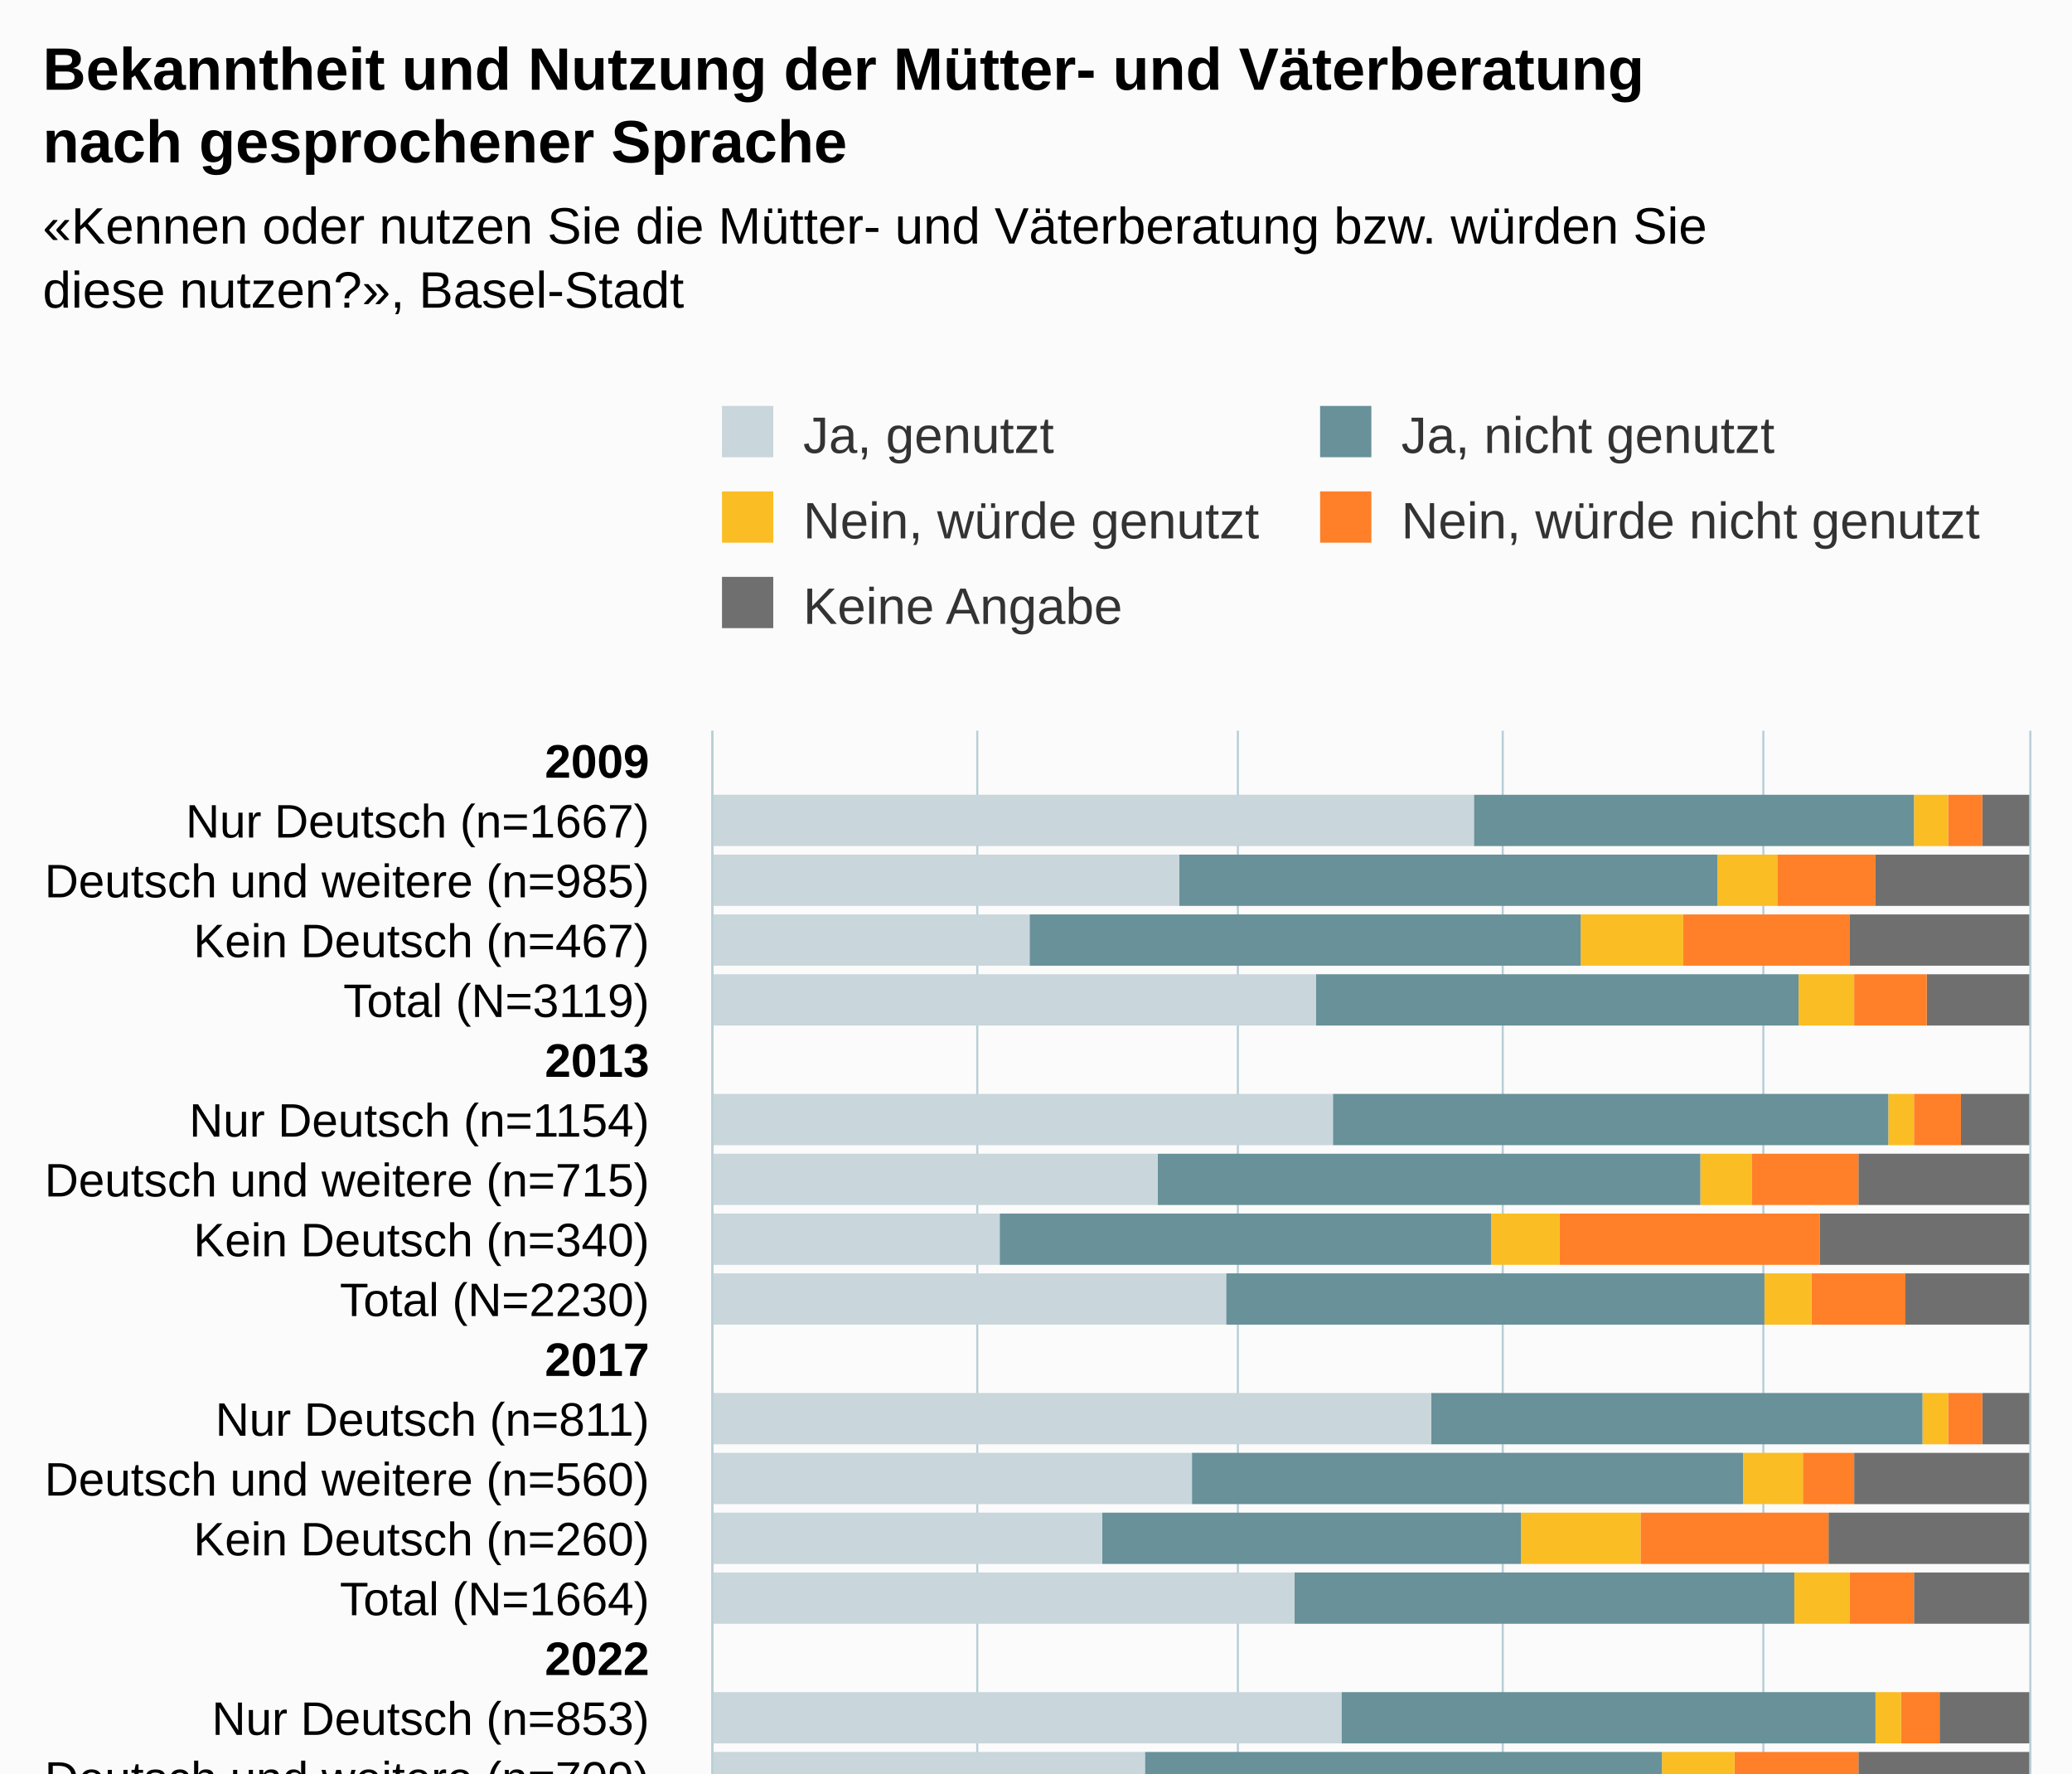
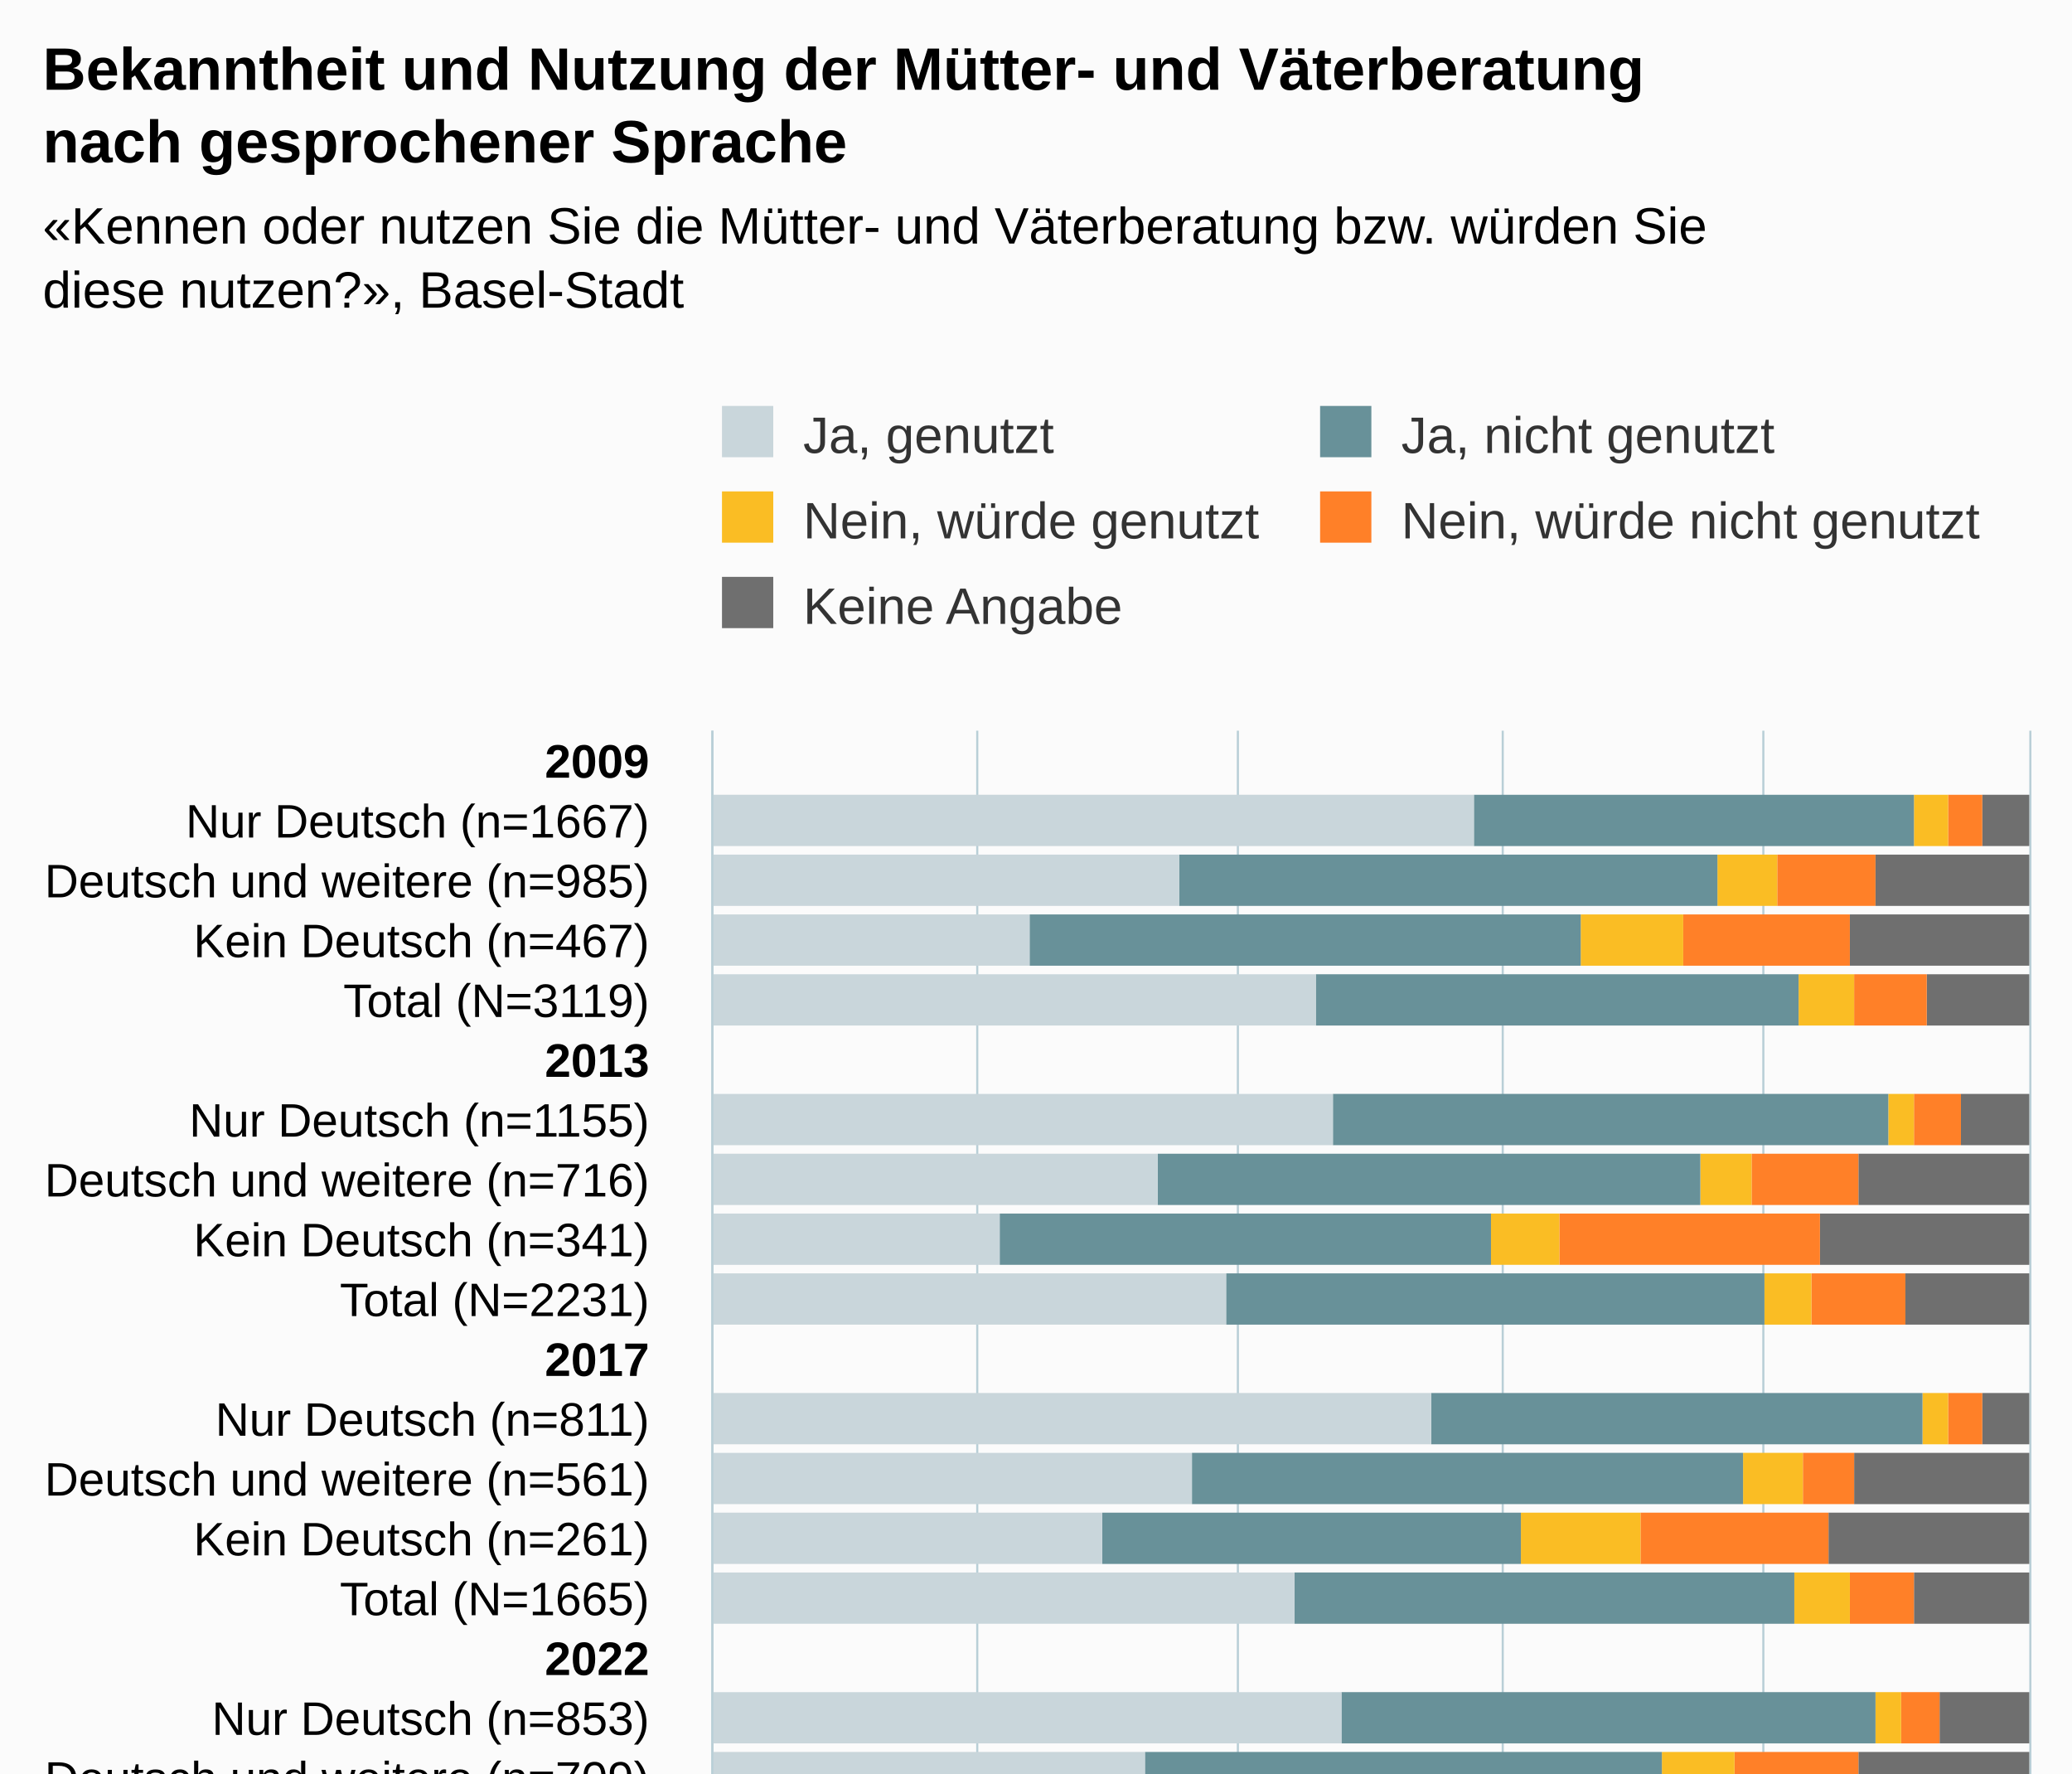
<svg xmlns="http://www.w3.org/2000/svg" version="1.1" class="highcharts-root" style="font-family:Arial;font-size:12px;" viewBox="0 0 485 415">
  <defs>
-     <clipPath id="highcharts-isto6rz-107-">
+     <clipPath id="highcharts-4mqv9os-107-">
      <rect x="0" y="0" width="280" height="308" fill="none" />
    </clipPath>
-     <clipPath id="highcharts-isto6rz-128-">
+     <clipPath id="highcharts-4mqv9os-128-">
      <rect x="0" y="0" width="280" height="308" fill="none" />
    </clipPath>
-     <clipPath id="highcharts-isto6rz-209-">
+     <clipPath id="highcharts-4mqv9os-209-">
      <rect x="167" y="171" width="308" height="280" fill="none" />
    </clipPath>
  </defs>
  <rect fill="#fbfbfb" class="highcharts-background" x="0" y="0" width="485" height="513" rx="0" ry="0" />
  <rect fill="none" class="highcharts-plot-background" x="167" y="171" width="308" height="280" />
  <g class="highcharts-pane-group" data-z-index="0" />
  <g class="highcharts-grid highcharts-xaxis-grid" data-z-index="1">
    <path fill="none" data-z-index="1" class="highcharts-grid-line" d="M 167 185.5 L 475 185.5" opacity="1" />
    <path fill="none" data-z-index="1" class="highcharts-grid-line" d="M 167 199.5 L 475 199.5" opacity="1" />
    <path fill="none" data-z-index="1" class="highcharts-grid-line" d="M 167 213.5 L 475 213.5" opacity="1" />
    <path fill="none" data-z-index="1" class="highcharts-grid-line" d="M 167 227.5 L 475 227.5" opacity="1" />
    <path fill="none" data-z-index="1" class="highcharts-grid-line" d="M 167 241.5 L 475 241.5" opacity="1" />
    <path fill="none" data-z-index="1" class="highcharts-grid-line" d="M 167 255.5 L 475 255.5" opacity="1" />
    <path fill="none" data-z-index="1" class="highcharts-grid-line" d="M 167 269.5 L 475 269.5" opacity="1" />
    <path fill="none" data-z-index="1" class="highcharts-grid-line" d="M 167 283.5 L 475 283.5" opacity="1" />
    <path fill="none" data-z-index="1" class="highcharts-grid-line" d="M 167 297.5 L 475 297.5" opacity="1" />
    <path fill="none" data-z-index="1" class="highcharts-grid-line" d="M 167 311.5 L 475 311.5" opacity="1" />
    <path fill="none" data-z-index="1" class="highcharts-grid-line" d="M 167 325.5 L 475 325.5" opacity="1" />
    <path fill="none" data-z-index="1" class="highcharts-grid-line" d="M 167 339.5 L 475 339.5" opacity="1" />
    <path fill="none" data-z-index="1" class="highcharts-grid-line" d="M 167 353.5 L 475 353.5" opacity="1" />
    <path fill="none" data-z-index="1" class="highcharts-grid-line" d="M 167 367.5 L 475 367.5" opacity="1" />
    <path fill="none" data-z-index="1" class="highcharts-grid-line" d="M 167 381.5 L 475 381.5" opacity="1" />
    <path fill="none" data-z-index="1" class="highcharts-grid-line" d="M 167 395.5 L 475 395.5" opacity="1" />
    <path fill="none" data-z-index="1" class="highcharts-grid-line" d="M 167 409.5 L 475 409.5" opacity="1" />
    <path fill="none" data-z-index="1" class="highcharts-grid-line" d="M 167 423.5 L 475 423.5" opacity="1" />
    <path fill="none" data-z-index="1" class="highcharts-grid-line" d="M 167 437.5 L 475 437.5" opacity="1" />
    <path fill="none" data-z-index="1" class="highcharts-grid-line" d="M 167 451.5 L 475 451.5" opacity="1" />
    <path fill="none" data-z-index="1" class="highcharts-grid-line" d="M 167 171.5 L 475 171.5" opacity="1" />
  </g>
  <g class="highcharts-grid highcharts-yaxis-grid" data-z-index="1">
    <path fill="none" stroke="#B9CFD7" stroke-width="0.5" data-z-index="1" class="highcharts-grid-line" d="M 166.75 171 L 166.75 451" opacity="1" />
    <path fill="none" stroke="#B9CFD7" stroke-width="0.5" data-z-index="1" class="highcharts-grid-line" d="M 228.75 171 L 228.75 451" opacity="1" />
    <path fill="none" stroke="#B9CFD7" stroke-width="0.5" data-z-index="1" class="highcharts-grid-line" d="M 289.75 171 L 289.75 451" opacity="1" />
    <path fill="none" stroke="#B9CFD7" stroke-width="0.5" data-z-index="1" class="highcharts-grid-line" d="M 351.75 171 L 351.75 451" opacity="1" />
    <path fill="none" stroke="#B9CFD7" stroke-width="0.5" data-z-index="1" class="highcharts-grid-line" d="M 412.75 171 L 412.75 451" opacity="1" />
    <path fill="none" stroke="#B9CFD7" stroke-width="0.5" data-z-index="1" class="highcharts-grid-line" d="M 475.25 171 L 475.25 451" opacity="1" />
  </g>
  <rect fill="none" class="highcharts-plot-border" data-z-index="1" x="167" y="171" width="308" height="280" />
  <g class="highcharts-axis highcharts-xaxis" data-z-index="2">
    <path fill="none" class="highcharts-axis-line" stroke="#B9CFD7" stroke-width="0.5" data-z-index="7" d="M 166.75 171 L 166.75 451" />
  </g>
  <g class="highcharts-axis highcharts-yaxis" data-z-index="2">
    <path fill="none" class="highcharts-axis-line" data-z-index="7" d="M 167 451 L 475 451" />
  </g>
  <g class="highcharts-series-group" data-z-index="3">
-     <g class="highcharts-series highcharts-series-0 highcharts-column-series" data-z-index="0.1" opacity="1" transform="translate(475,451) rotate(90) scale(-1,1) scale(1 1)" clip-path="url(#highcharts-isto6rz-128-)">
+     <g class="highcharts-series highcharts-series-0 highcharts-column-series" data-z-index="0.1" opacity="1" transform="translate(475,451) rotate(90) scale(-1,1) scale(1 1)" clip-path="url(#highcharts-4mqv9os-128-)">
      <rect x="253" y="0" width="12" height="11" fill="#6F6F6F" opacity="1" class="highcharts-point" />
      <rect x="239" y="0" width="12" height="36" fill="#6F6F6F" opacity="1" class="highcharts-point" />
      <rect x="225" y="0" width="12" height="42" fill="#6F6F6F" opacity="1" class="highcharts-point" />
      <rect x="211" y="0" width="12" height="24" fill="#6F6F6F" opacity="1" class="highcharts-point" />
      <rect x="183" y="0" width="12" height="16" fill="#6F6F6F" opacity="1" class="highcharts-point" />
      <rect x="169" y="0" width="12" height="40" fill="#6F6F6F" opacity="1" class="highcharts-point" />
      <rect x="155" y="0" width="12" height="49" fill="#6F6F6F" opacity="1" class="highcharts-point" />
      <rect x="141" y="0" width="12" height="29" fill="#6F6F6F" opacity="1" class="highcharts-point" />
      <rect x="113" y="0" width="12" height="11" fill="#6F6F6F" opacity="1" class="highcharts-point" />
      <rect x="99" y="0" width="12" height="41" fill="#6F6F6F" opacity="1" class="highcharts-point" />
      <rect x="85" y="0" width="12" height="47" fill="#6F6F6F" opacity="1" class="highcharts-point" />
      <rect x="71" y="0" width="12" height="27" fill="#6F6F6F" opacity="1" class="highcharts-point" />
      <rect x="43" y="0" width="12" height="21" fill="#6F6F6F" opacity="1" class="highcharts-point" />
      <rect x="29" y="0" width="12" height="40" fill="#6F6F6F" opacity="1" class="highcharts-point" />
      <rect x="15" y="0" width="12" height="48" fill="#6F6F6F" opacity="1" class="highcharts-point" />
      <rect x="1" y="0" width="12" height="32" fill="#6F6F6F" opacity="1" class="highcharts-point" />
    </g>
    <g class="highcharts-markers highcharts-series-0 highcharts-column-series" data-z-index="0.1" opacity="1" transform="translate(475,451) rotate(90) scale(-1,1) scale(1 1)" clip-path="none" />
-     <g class="highcharts-series highcharts-series-1 highcharts-column-series" data-z-index="0.1" opacity="1" transform="translate(475,451) rotate(90) scale(-1,1) scale(1 1)" clip-path="url(#highcharts-isto6rz-128-)">
+     <g class="highcharts-series highcharts-series-1 highcharts-column-series" data-z-index="0.1" opacity="1" transform="translate(475,451) rotate(90) scale(-1,1) scale(1 1)" clip-path="url(#highcharts-4mqv9os-128-)">
      <rect x="253" y="11" width="12" height="8" fill="#FF8028" opacity="1" class="highcharts-point" />
      <rect x="239" y="36" width="12" height="23" fill="#FF8028" opacity="1" class="highcharts-point" />
      <rect x="225" y="42" width="12" height="39" fill="#FF8028" opacity="1" class="highcharts-point" />
      <rect x="211" y="24" width="12" height="17" fill="#FF8028" opacity="1" class="highcharts-point" />
      <rect x="183" y="16" width="12" height="11" fill="#FF8028" opacity="1" class="highcharts-point" />
      <rect x="169" y="40" width="12" height="25" fill="#FF8028" opacity="1" class="highcharts-point" />
      <rect x="155" y="49" width="12" height="61" fill="#FF8028" opacity="1" class="highcharts-point" />
      <rect x="141" y="29" width="12" height="22" fill="#FF8028" opacity="1" class="highcharts-point" />
      <rect x="113" y="11" width="12" height="8" fill="#FF8028" opacity="1" class="highcharts-point" />
      <rect x="99" y="41" width="12" height="12" fill="#FF8028" opacity="1" class="highcharts-point" />
      <rect x="85" y="47" width="12" height="44" fill="#FF8028" opacity="1" class="highcharts-point" />
      <rect x="71" y="27" width="12" height="15" fill="#FF8028" opacity="1" class="highcharts-point" />
      <rect x="43" y="21" width="12" height="9" fill="#FF8028" opacity="1" class="highcharts-point" />
      <rect x="29" y="40" width="12" height="29" fill="#FF8028" opacity="1" class="highcharts-point" />
      <rect x="15" y="48" width="12" height="60" fill="#FF8028" opacity="1" class="highcharts-point" />
      <rect x="1" y="32" width="12" height="23" fill="#FF8028" opacity="1" class="highcharts-point" />
    </g>
    <g class="highcharts-markers highcharts-series-1 highcharts-column-series" data-z-index="0.1" opacity="1" transform="translate(475,451) rotate(90) scale(-1,1) scale(1 1)" clip-path="none" />
-     <g class="highcharts-series highcharts-series-2 highcharts-column-series" data-z-index="0.1" opacity="1" transform="translate(475,451) rotate(90) scale(-1,1) scale(1 1)" clip-path="url(#highcharts-isto6rz-128-)">
+     <g class="highcharts-series highcharts-series-2 highcharts-column-series" data-z-index="0.1" opacity="1" transform="translate(475,451) rotate(90) scale(-1,1) scale(1 1)" clip-path="url(#highcharts-4mqv9os-128-)">
      <rect x="253" y="19" width="12" height="8" fill="#FABD24" opacity="1" class="highcharts-point" />
      <rect x="239" y="59" width="12" height="14" fill="#FABD24" opacity="1" class="highcharts-point" />
      <rect x="225" y="81" width="12" height="24" fill="#FABD24" opacity="1" class="highcharts-point" />
      <rect x="211" y="41" width="12" height="13" fill="#FABD24" opacity="1" class="highcharts-point" />
      <rect x="183" y="27" width="12" height="6" fill="#FABD24" opacity="1" class="highcharts-point" />
      <rect x="169" y="65" width="12" height="12" fill="#FABD24" opacity="1" class="highcharts-point" />
      <rect x="155" y="110" width="12" height="16" fill="#FABD24" opacity="1" class="highcharts-point" />
      <rect x="141" y="51" width="12" height="11" fill="#FABD24" opacity="1" class="highcharts-point" />
      <rect x="113" y="19" width="12" height="6" fill="#FABD24" opacity="1" class="highcharts-point" />
      <rect x="99" y="53" width="12" height="14" fill="#FABD24" opacity="1" class="highcharts-point" />
      <rect x="85" y="91" width="12" height="28" fill="#FABD24" opacity="1" class="highcharts-point" />
      <rect x="71" y="42" width="12" height="13" fill="#FABD24" opacity="1" class="highcharts-point" />
      <rect x="43" y="30" width="12" height="6" fill="#FABD24" opacity="1" class="highcharts-point" />
      <rect x="29" y="69" width="12" height="17" fill="#FABD24" opacity="1" class="highcharts-point" />
      <rect x="15" y="108" width="12" height="37" fill="#FABD24" opacity="1" class="highcharts-point" />
      <rect x="1" y="55" width="12" height="14" fill="#FABD24" opacity="1" class="highcharts-point" />
    </g>
    <g class="highcharts-markers highcharts-series-2 highcharts-column-series" data-z-index="0.1" opacity="1" transform="translate(475,451) rotate(90) scale(-1,1) scale(1 1)" clip-path="none" />
-     <g class="highcharts-series highcharts-series-3 highcharts-column-series" data-z-index="0.1" opacity="1" transform="translate(475,451) rotate(90) scale(-1,1) scale(1 1)" clip-path="url(#highcharts-isto6rz-128-)">
+     <g class="highcharts-series highcharts-series-3 highcharts-column-series" data-z-index="0.1" opacity="1" transform="translate(475,451) rotate(90) scale(-1,1) scale(1 1)" clip-path="url(#highcharts-4mqv9os-128-)">
      <rect x="253" y="27" width="12" height="103" fill="#689199" opacity="1" class="highcharts-point" />
      <rect x="239" y="73" width="12" height="126" fill="#689199" opacity="1" class="highcharts-point" />
      <rect x="225" y="105" width="12" height="129" fill="#689199" opacity="1" class="highcharts-point" />
      <rect x="211" y="54" width="12" height="113" fill="#689199" opacity="1" class="highcharts-point" />
      <rect x="183" y="33" width="12" height="130" fill="#689199" opacity="1" class="highcharts-point" />
      <rect x="169" y="77" width="12" height="127" fill="#689199" opacity="1" class="highcharts-point" />
      <rect x="155" y="126" width="12" height="115" fill="#689199" opacity="1" class="highcharts-point" />
      <rect x="141" y="62" width="12" height="126" fill="#689199" opacity="1" class="highcharts-point" />
      <rect x="113" y="25" width="12" height="115" fill="#689199" opacity="1" class="highcharts-point" />
      <rect x="99" y="67" width="12" height="129" fill="#689199" opacity="1" class="highcharts-point" />
      <rect x="85" y="119" width="12" height="98" fill="#689199" opacity="1" class="highcharts-point" />
      <rect x="71" y="55" width="12" height="117" fill="#689199" opacity="1" class="highcharts-point" />
      <rect x="43" y="36" width="12" height="125" fill="#689199" opacity="1" class="highcharts-point" />
      <rect x="29" y="86" width="12" height="121" fill="#689199" opacity="1" class="highcharts-point" />
      <rect x="15" y="145" width="12" height="96" fill="#689199" opacity="1" class="highcharts-point" />
      <rect x="1" y="69" width="12" height="120" fill="#689199" opacity="1" class="highcharts-point" />
    </g>
    <g class="highcharts-markers highcharts-series-3 highcharts-column-series" data-z-index="0.1" opacity="1" transform="translate(475,451) rotate(90) scale(-1,1) scale(1 1)" clip-path="none" />
-     <g class="highcharts-series highcharts-series-4 highcharts-column-series" data-z-index="0.1" opacity="1" transform="translate(475,451) rotate(90) scale(-1,1) scale(1 1)" clip-path="url(#highcharts-isto6rz-128-)">
+     <g class="highcharts-series highcharts-series-4 highcharts-column-series" data-z-index="0.1" opacity="1" transform="translate(475,451) rotate(90) scale(-1,1) scale(1 1)" clip-path="url(#highcharts-4mqv9os-128-)">
      <rect x="253" y="130" width="12" height="179" fill="#C9D6DB" opacity="1" class="highcharts-point" />
      <rect x="239" y="199" width="12" height="110" fill="#C9D6DB" opacity="1" class="highcharts-point" />
      <rect x="225" y="234" width="12" height="75" fill="#C9D6DB" opacity="1" class="highcharts-point" />
      <rect x="211" y="167" width="12" height="142" fill="#C9D6DB" opacity="1" class="highcharts-point" />
      <rect x="183" y="163" width="12" height="146" fill="#C9D6DB" opacity="1" class="highcharts-point" />
      <rect x="169" y="204" width="12" height="105" fill="#C9D6DB" opacity="1" class="highcharts-point" />
      <rect x="155" y="241" width="12" height="68" fill="#C9D6DB" opacity="1" class="highcharts-point" />
      <rect x="141" y="188" width="12" height="121" fill="#C9D6DB" opacity="1" class="highcharts-point" />
      <rect x="113" y="140" width="12" height="169" fill="#C9D6DB" opacity="1" class="highcharts-point" />
      <rect x="99" y="196" width="12" height="113" fill="#C9D6DB" opacity="1" class="highcharts-point" />
      <rect x="85" y="217" width="12" height="92" fill="#C9D6DB" opacity="1" class="highcharts-point" />
      <rect x="71" y="172" width="12" height="137" fill="#C9D6DB" opacity="1" class="highcharts-point" />
      <rect x="43" y="161" width="12" height="148" fill="#C9D6DB" opacity="1" class="highcharts-point" />
      <rect x="29" y="207" width="12" height="102" fill="#C9D6DB" opacity="1" class="highcharts-point" />
      <rect x="15" y="241" width="12" height="68" fill="#C9D6DB" opacity="1" class="highcharts-point" />
      <rect x="1" y="189" width="12" height="120" fill="#C9D6DB" opacity="1" class="highcharts-point" />
    </g>
    <g class="highcharts-markers highcharts-series-4 highcharts-column-series" data-z-index="0.1" opacity="1" transform="translate(475,451) rotate(90) scale(-1,1) scale(1 1)" clip-path="none" />
  </g>
  <text x="10" text-anchor="start" class="highcharts-title" data-z-index="4" style="color:#000000;font-size:14px;font-weight:bold;fill:#000000;" y="21">
    <tspan>Bekanntheit und Nutzung der Mütter- und Väterberatung</tspan>
    <tspan dy="17" x="10">nach gesprochener Sprache</tspan>
  </text>
  <text x="10" text-anchor="start" class="highcharts-subtitle" data-z-index="4" style="color:#000000;font-size:12px;fill:#000000;" y="57">
    <tspan>«Kennen oder nutzen Sie die Mütter- und Väterberatung bzw. würden Sie</tspan>
    <tspan dy="15" x="10">diese nutzen?», Basel-Stadt</tspan>
  </text>
  <text x="10" text-anchor="start" class="highcharts-caption" data-z-index="4" style="color:#666666;fill:#666666;" y="485" />
  <g class="highcharts-legend" data-z-index="7" transform="translate(159,88)">
    <rect fill="none" class="highcharts-legend-box" rx="0" ry="0" x="0" y="0" width="288" height="71" visibility="visible" />
    <g data-z-index="1">
      <g>
        <g class="highcharts-legend-item highcharts-column-series highcharts-color-undefined highcharts-series-4" data-z-index="1" transform="translate(8,3)">
          <text x="21" style="color:#333333;cursor:pointer;font-size:12px;font-weight:normal;white-space:nowrap;fill:#333333;" text-anchor="start" data-z-index="2" y="15">
            <tspan>Ja, genutzt</tspan>
          </text>
          <rect x="2" y="4" width="12" height="12" fill="#C9D6DB" class="highcharts-point" data-z-index="3" />
        </g>
        <g class="highcharts-legend-item highcharts-column-series highcharts-color-undefined highcharts-series-3" data-z-index="1" transform="translate(148,3)">
          <text x="21" y="15" style="color:#333333;cursor:pointer;font-size:12px;font-weight:normal;white-space:nowrap;fill:#333333;" text-anchor="start" data-z-index="2">
            <tspan>Ja, nicht genutzt</tspan>
          </text>
          <rect x="2" y="4" width="12" height="12" fill="#689199" class="highcharts-point" data-z-index="3" />
        </g>
        <g class="highcharts-legend-item highcharts-column-series highcharts-color-undefined highcharts-series-2" data-z-index="1" transform="translate(8,23)">
          <text x="21" y="15" style="color:#333333;cursor:pointer;font-size:12px;font-weight:normal;white-space:nowrap;fill:#333333;" text-anchor="start" data-z-index="2">
            <tspan>Nein, würde genutzt</tspan>
          </text>
          <rect x="2" y="4" width="12" height="12" fill="#FABD24" class="highcharts-point" data-z-index="3" />
        </g>
        <g class="highcharts-legend-item highcharts-column-series highcharts-color-undefined highcharts-series-1" data-z-index="1" transform="translate(148,23)">
          <text x="21" y="15" style="color:#333333;cursor:pointer;font-size:12px;font-weight:normal;white-space:nowrap;fill:#333333;" text-anchor="start" data-z-index="2">
            <tspan>Nein, würde nicht genutzt</tspan>
          </text>
          <rect x="2" y="4" width="12" height="12" fill="#FF8028" class="highcharts-point" data-z-index="3" />
        </g>
        <g class="highcharts-legend-item highcharts-column-series highcharts-color-undefined highcharts-series-0" data-z-index="1" transform="translate(8,43)">
          <text x="21" y="15" style="color:#333333;cursor:pointer;font-size:12px;font-weight:normal;white-space:nowrap;fill:#333333;" text-anchor="start" data-z-index="2">
            <tspan>Keine Angabe</tspan>
          </text>
          <rect x="2" y="4" width="12" height="12" fill="#6F6F6F" class="highcharts-point" data-z-index="3" />
        </g>
      </g>
    </g>
  </g>
  <g class="highcharts-axis-labels highcharts-xaxis-labels" data-z-index="7">
    <text x="152" style="color:#000000;cursor:default;font-size:11px;white-space:nowrap;fill:#000000;" text-anchor="end" transform="translate(0,0)" y="182" opacity="1">
      <tspan style="font-weight:bold">2009</tspan>
    </text>
    <text x="152" style="color:#000000;cursor:default;font-size:11px;white-space:nowrap;fill:#000000;" text-anchor="end" transform="translate(0,0)" y="196" opacity="1">
      <tspan>Nur Deutsch (n=1667)</tspan>
    </text>
    <text x="152" style="color:#000000;cursor:default;font-size:11px;white-space:nowrap;fill:#000000;" text-anchor="end" transform="translate(0,0)" y="210" opacity="1">
      <tspan>Deutsch und weitere (n=985)</tspan>
    </text>
    <text x="152" style="color:#000000;cursor:default;font-size:11px;white-space:nowrap;fill:#000000;" text-anchor="end" transform="translate(0,0)" y="224" opacity="1">
      <tspan>Kein Deutsch (n=467)</tspan>
    </text>
    <text x="152" style="color:#000000;cursor:default;font-size:11px;white-space:nowrap;fill:#000000;" text-anchor="end" transform="translate(0,0)" y="238" opacity="1">
      <tspan>Total (N=3119)</tspan>
    </text>
    <text x="152" style="color:#000000;cursor:default;font-size:11px;white-space:nowrap;fill:#000000;" text-anchor="end" transform="translate(0,0)" y="252" opacity="1">
      <tspan style="font-weight:bold">2013</tspan>
    </text>
    <text x="152" style="color:#000000;cursor:default;font-size:11px;white-space:nowrap;fill:#000000;" text-anchor="end" transform="translate(0,0)" y="266" opacity="1">
-       <tspan>Nur Deutsch (n=1154)</tspan>
+       <tspan>Nur Deutsch (n=1155)</tspan>
    </text>
    <text x="152" style="color:#000000;cursor:default;font-size:11px;white-space:nowrap;fill:#000000;" text-anchor="end" transform="translate(0,0)" y="280" opacity="1">
-       <tspan>Deutsch und weitere (n=715)</tspan>
+       <tspan>Deutsch und weitere (n=716)</tspan>
    </text>
    <text x="152" style="color:#000000;cursor:default;font-size:11px;white-space:nowrap;fill:#000000;" text-anchor="end" transform="translate(0,0)" y="294" opacity="1">
-       <tspan>Kein Deutsch (n=340)</tspan>
+       <tspan>Kein Deutsch (n=341)</tspan>
    </text>
    <text x="152" style="color:#000000;cursor:default;font-size:11px;white-space:nowrap;fill:#000000;" text-anchor="end" transform="translate(0,0)" y="308" opacity="1">
-       <tspan>Total (N=2230)</tspan>
+       <tspan>Total (N=2231)</tspan>
    </text>
    <text x="152" style="color:#000000;cursor:default;font-size:11px;white-space:nowrap;fill:#000000;" text-anchor="end" transform="translate(0,0)" y="322" opacity="1">
      <tspan style="font-weight:bold">2017</tspan>
    </text>
    <text x="152" style="color:#000000;cursor:default;font-size:11px;white-space:nowrap;fill:#000000;" text-anchor="end" transform="translate(0,0)" y="336" opacity="1">
      <tspan>Nur Deutsch (n=811)</tspan>
    </text>
    <text x="152" style="color:#000000;cursor:default;font-size:11px;white-space:nowrap;fill:#000000;" text-anchor="end" transform="translate(0,0)" y="350" opacity="1">
-       <tspan>Deutsch und weitere (n=560)</tspan>
+       <tspan>Deutsch und weitere (n=561)</tspan>
    </text>
    <text x="152" style="color:#000000;cursor:default;font-size:11px;white-space:nowrap;fill:#000000;" text-anchor="end" transform="translate(0,0)" y="364" opacity="1">
-       <tspan>Kein Deutsch (n=260)</tspan>
+       <tspan>Kein Deutsch (n=261)</tspan>
    </text>
    <text x="152" style="color:#000000;cursor:default;font-size:11px;white-space:nowrap;fill:#000000;" text-anchor="end" transform="translate(0,0)" y="378" opacity="1">
-       <tspan>Total (N=1664)</tspan>
+       <tspan>Total (N=1665)</tspan>
    </text>
    <text x="152" style="color:#000000;cursor:default;font-size:11px;white-space:nowrap;fill:#000000;" text-anchor="end" transform="translate(0,0)" y="392" opacity="1">
      <tspan style="font-weight:bold">2022</tspan>
    </text>
    <text x="152" style="color:#000000;cursor:default;font-size:11px;white-space:nowrap;fill:#000000;" text-anchor="end" transform="translate(0,0)" y="406" opacity="1">
      <tspan>Nur Deutsch (n=853)</tspan>
    </text>
    <text x="152" style="color:#000000;cursor:default;font-size:11px;white-space:nowrap;fill:#000000;" text-anchor="end" transform="translate(0,0)" y="420" opacity="1">
      <tspan>Deutsch und weitere (n=709)</tspan>
    </text>
    <text x="152" style="color:#000000;cursor:default;font-size:11px;white-space:nowrap;fill:#000000;" text-anchor="end" transform="translate(0,0)" y="434" opacity="1">
-       <tspan>Kein Deutsch (n=216)</tspan>
+       <tspan>Kein Deutsch (n=215)</tspan>
    </text>
    <text x="152" style="color:#000000;cursor:default;font-size:11px;white-space:nowrap;fill:#000000;" text-anchor="end" transform="translate(0,0)" y="448" opacity="1">
      <tspan>Total (N=1781)</tspan>
    </text>
  </g>
  <g class="highcharts-axis-labels highcharts-yaxis-labels" data-z-index="7">
    <text x="167" style="color:#000000;cursor:default;font-size:11px;white-space:nowrap;fill:#000000;" text-anchor="middle" transform="translate(0,0)" y="470" opacity="1">0%</text>
    <text x="228.6" style="color:#000000;cursor:default;font-size:11px;white-space:nowrap;fill:#000000;" text-anchor="middle" transform="translate(0,0)" y="470" opacity="1">20%</text>
    <text x="290.2" style="color:#000000;cursor:default;font-size:11px;white-space:nowrap;fill:#000000;" text-anchor="middle" transform="translate(0,0)" y="470" opacity="1">40%</text>
    <text x="351.8" style="color:#000000;cursor:default;font-size:11px;white-space:nowrap;fill:#000000;" text-anchor="middle" transform="translate(0,0)" y="470" opacity="1">60%</text>
    <text x="413.4" style="color:#000000;cursor:default;font-size:11px;white-space:nowrap;fill:#000000;" text-anchor="middle" transform="translate(0,0)" y="470" opacity="1">80%</text>
    <text x="461" style="color:#000000;cursor:default;font-size:11px;white-space:nowrap;fill:#000000;" text-anchor="middle" transform="translate(0,0)" y="470" opacity="1">100%</text>
  </g>
  <text x="10" class="highcharts-credits" text-anchor="start" data-z-index="8" style="cursor:default;color:#000000;font-size:10px;fill:#000000;" y="488">
    <tspan>Quelle: Statistisches Amt Basel-Stadt, kantonale Familienbefragung.</tspan>
-     <tspan x="10" dy="13">Zuletzt geändert: 4.6.2024</tspan>
+     <tspan x="10" dy="13">Zuletzt geändert: 10.6.2024</tspan>
  </text>
-   <g class="highcharts-control-points" data-z-index="99" clip-path="url(#highcharts-isto6rz-209-)" />
+   <g class="highcharts-control-points" data-z-index="99" clip-path="url(#highcharts-4mqv9os-209-)" />
</svg>
